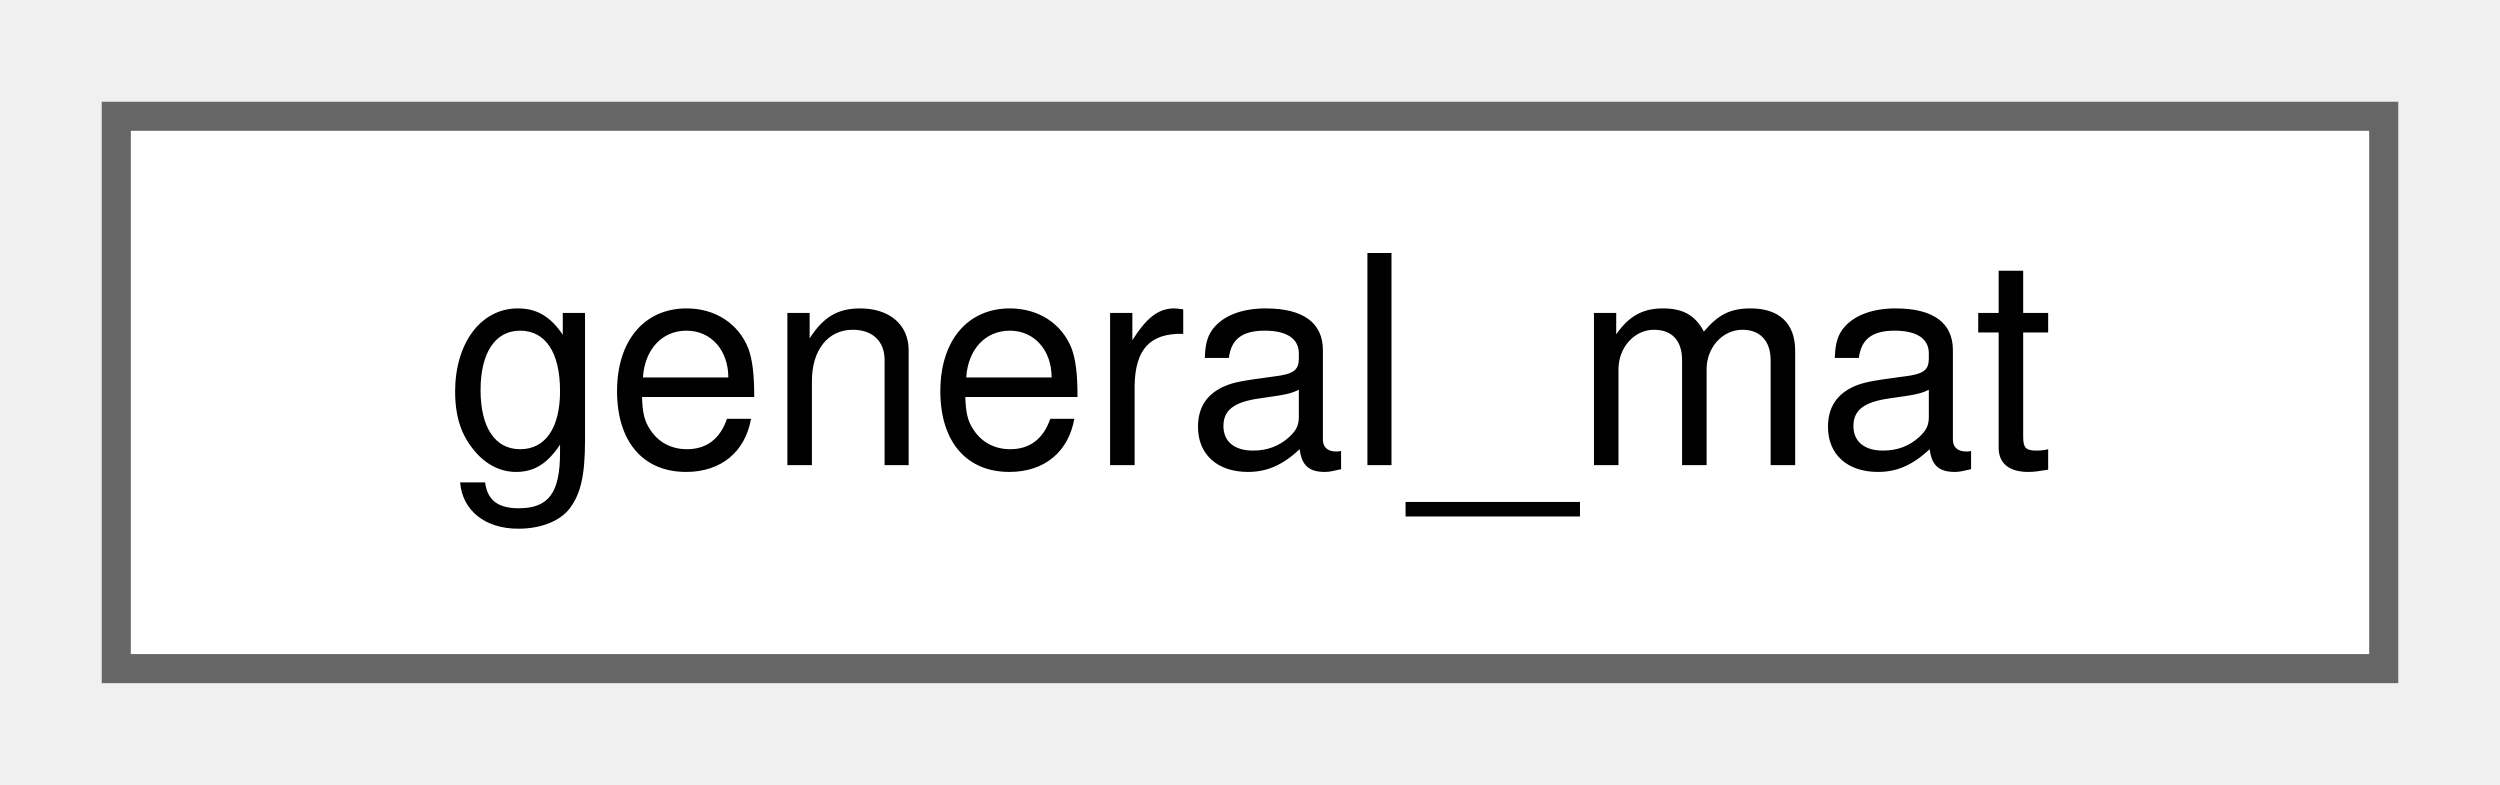
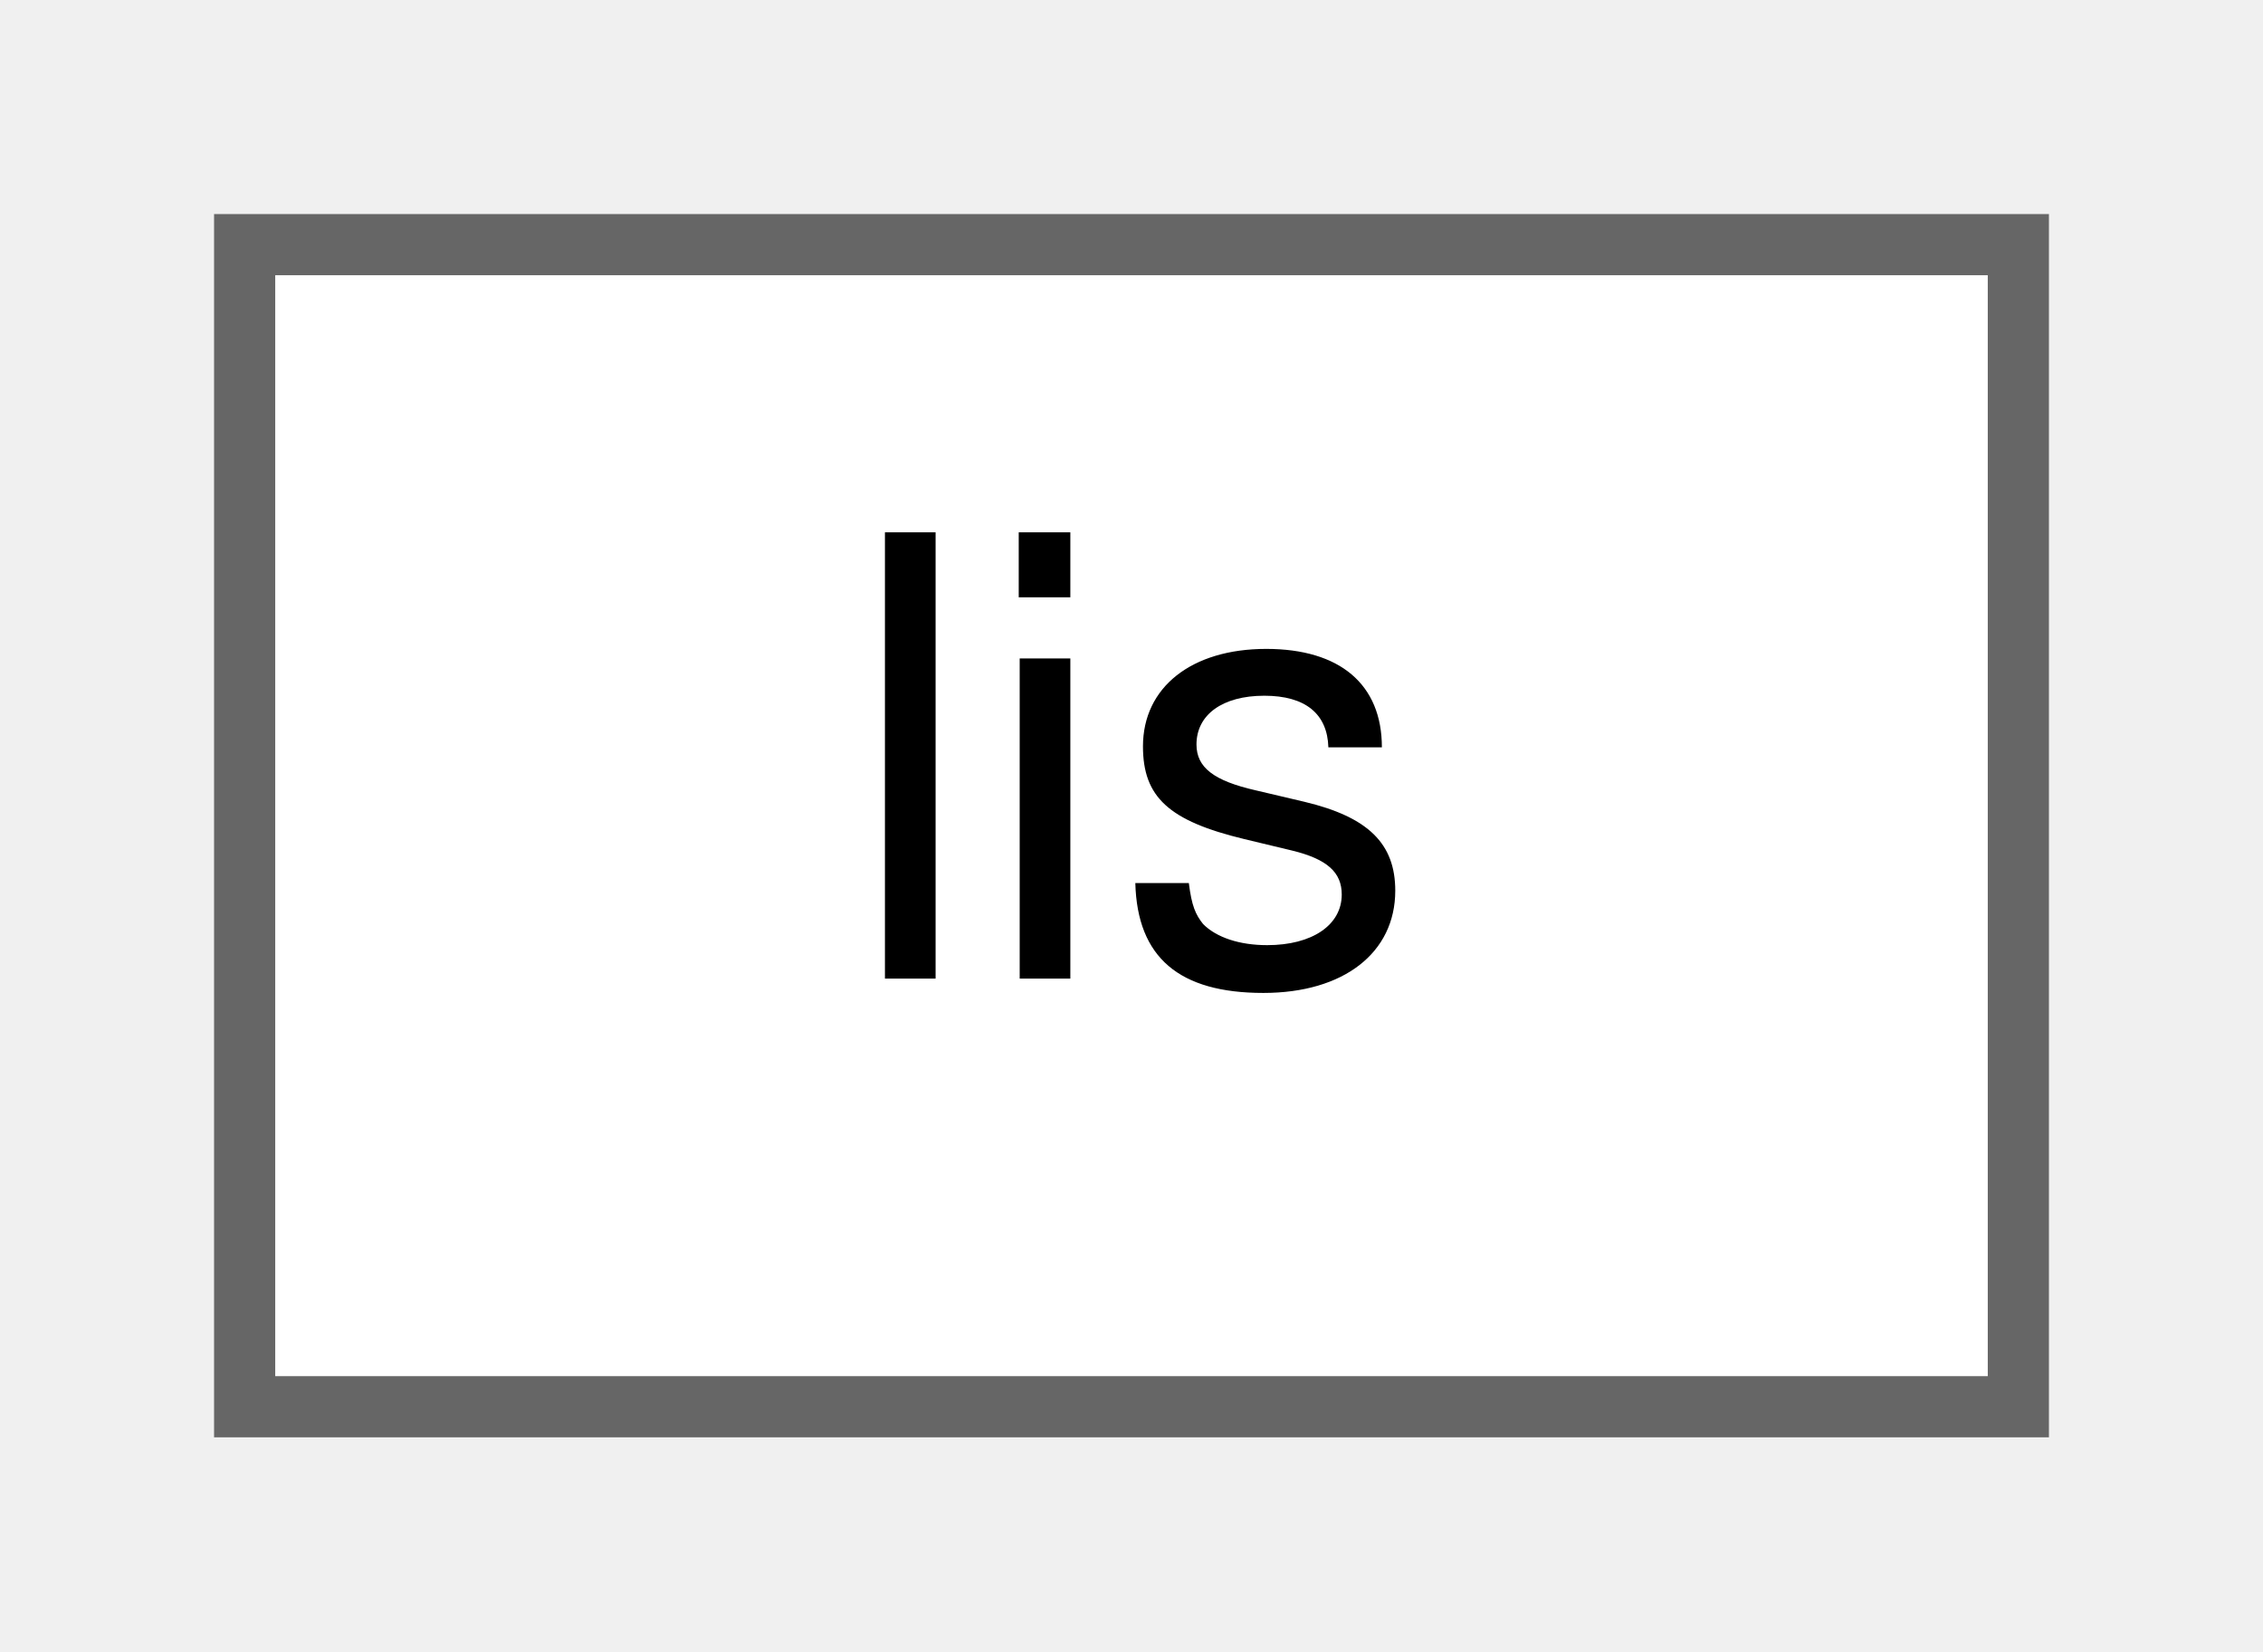
- <svg xmlns="http://www.w3.org/2000/svg" xmlns:xlink="http://www.w3.org/1999/xlink" width="86pt" height="27pt" viewBox="0.00 0.00 86.00 27.00">
+ <svg xmlns="http://www.w3.org/2000/svg" xmlns:xlink="http://www.w3.org/1999/xlink" width="37pt" height="27pt" viewBox="0.00 0.00 37.00 27.00">
  <g id="graph0" class="graph" transform="scale(1 1) rotate(0) translate(4 23)">
    <g id="Node000000" class="node">
      <g id="a_Node000000">
-         <a xlink:href="d8/d10/classgeneral__mat.html" target="_top" xlink:title=" ">
-           <polygon fill="white" stroke="#666666" points="78,-19 0,-19 0,0 78,0 78,-19" />
-           <text text-anchor="middle" x="39" y="-7" font-family="Helvetica,sans-Serif" font-size="10.00">general_mat</text>
+         <a xlink:href="d5/d19/classlis.html" target="_top" xlink:title="Iterative solver for general sparse matrices.">
+           <polygon fill="white" stroke="#666666" points="29,-19 0,-19 0,0 29,0 29,-19" />
+           <text text-anchor="middle" x="14.5" y="-7" font-family="Helvetica,sans-Serif" font-size="10.00">lis</text>
        </a>
      </g>
    </g>
  </g>
</svg>
